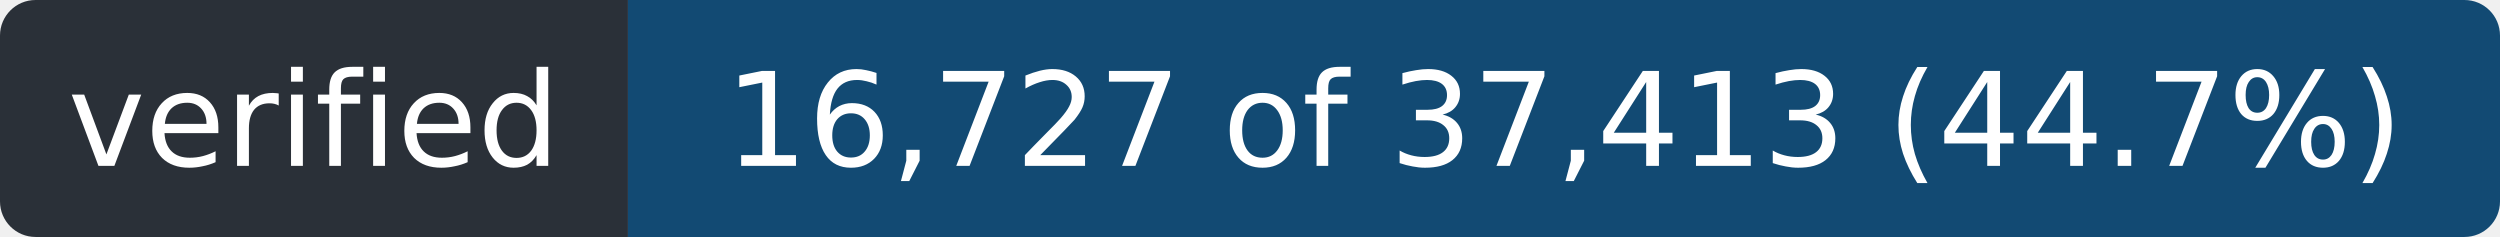
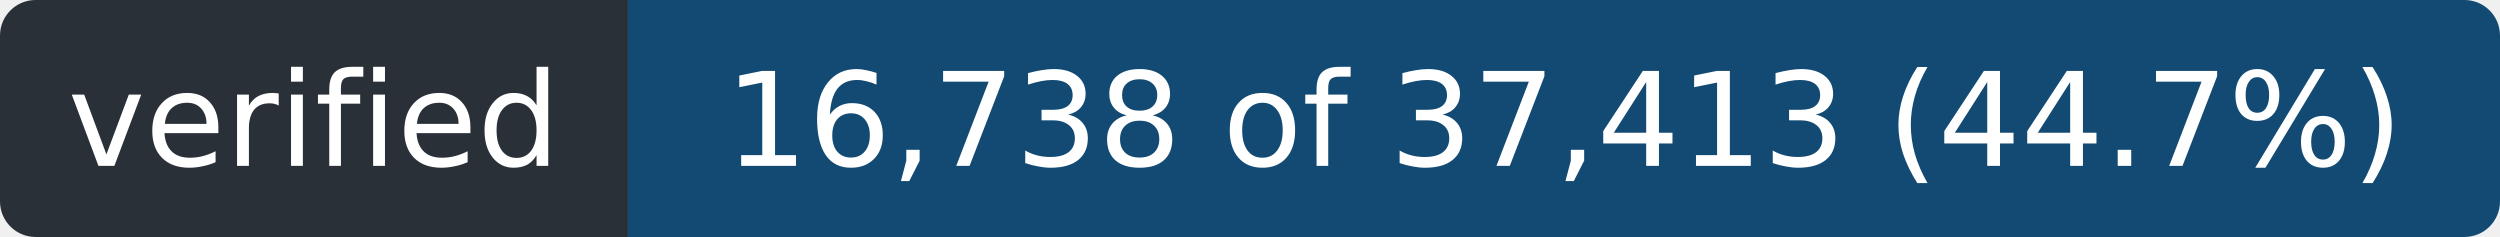
- <svg xmlns="http://www.w3.org/2000/svg" width="211" height="20" role="img" aria-label="verified: 16,727 of 37,413 (44.7%)">
+ <svg xmlns="http://www.w3.org/2000/svg" width="211" height="20" role="img" aria-label="verified: 16,738 of 37,413 (44.7%)">
  <clipPath id="r">
    <rect width="211" height="20" rx="3" />
  </clipPath>
  <g clip-path="url(#r)">
    <rect width="53" height="20" fill="#2a3038" />
    <rect x="53" width="158" height="20" fill="#124a73" />
  </g>
  <g fill="#fff" font-family="Verdana,Geneva,DejaVu Sans,sans-serif" font-size="11" text-anchor="middle">
    <text x="26.5" y="14" textLength="41">verified</text>
-     <text x="132.0" y="14" textLength="146">16,727 of 37,413 (44.7%)</text>
+     <text x="132.0" y="14" textLength="146">16,738 of 37,413 (44.7%)</text>
  </g>
</svg>
